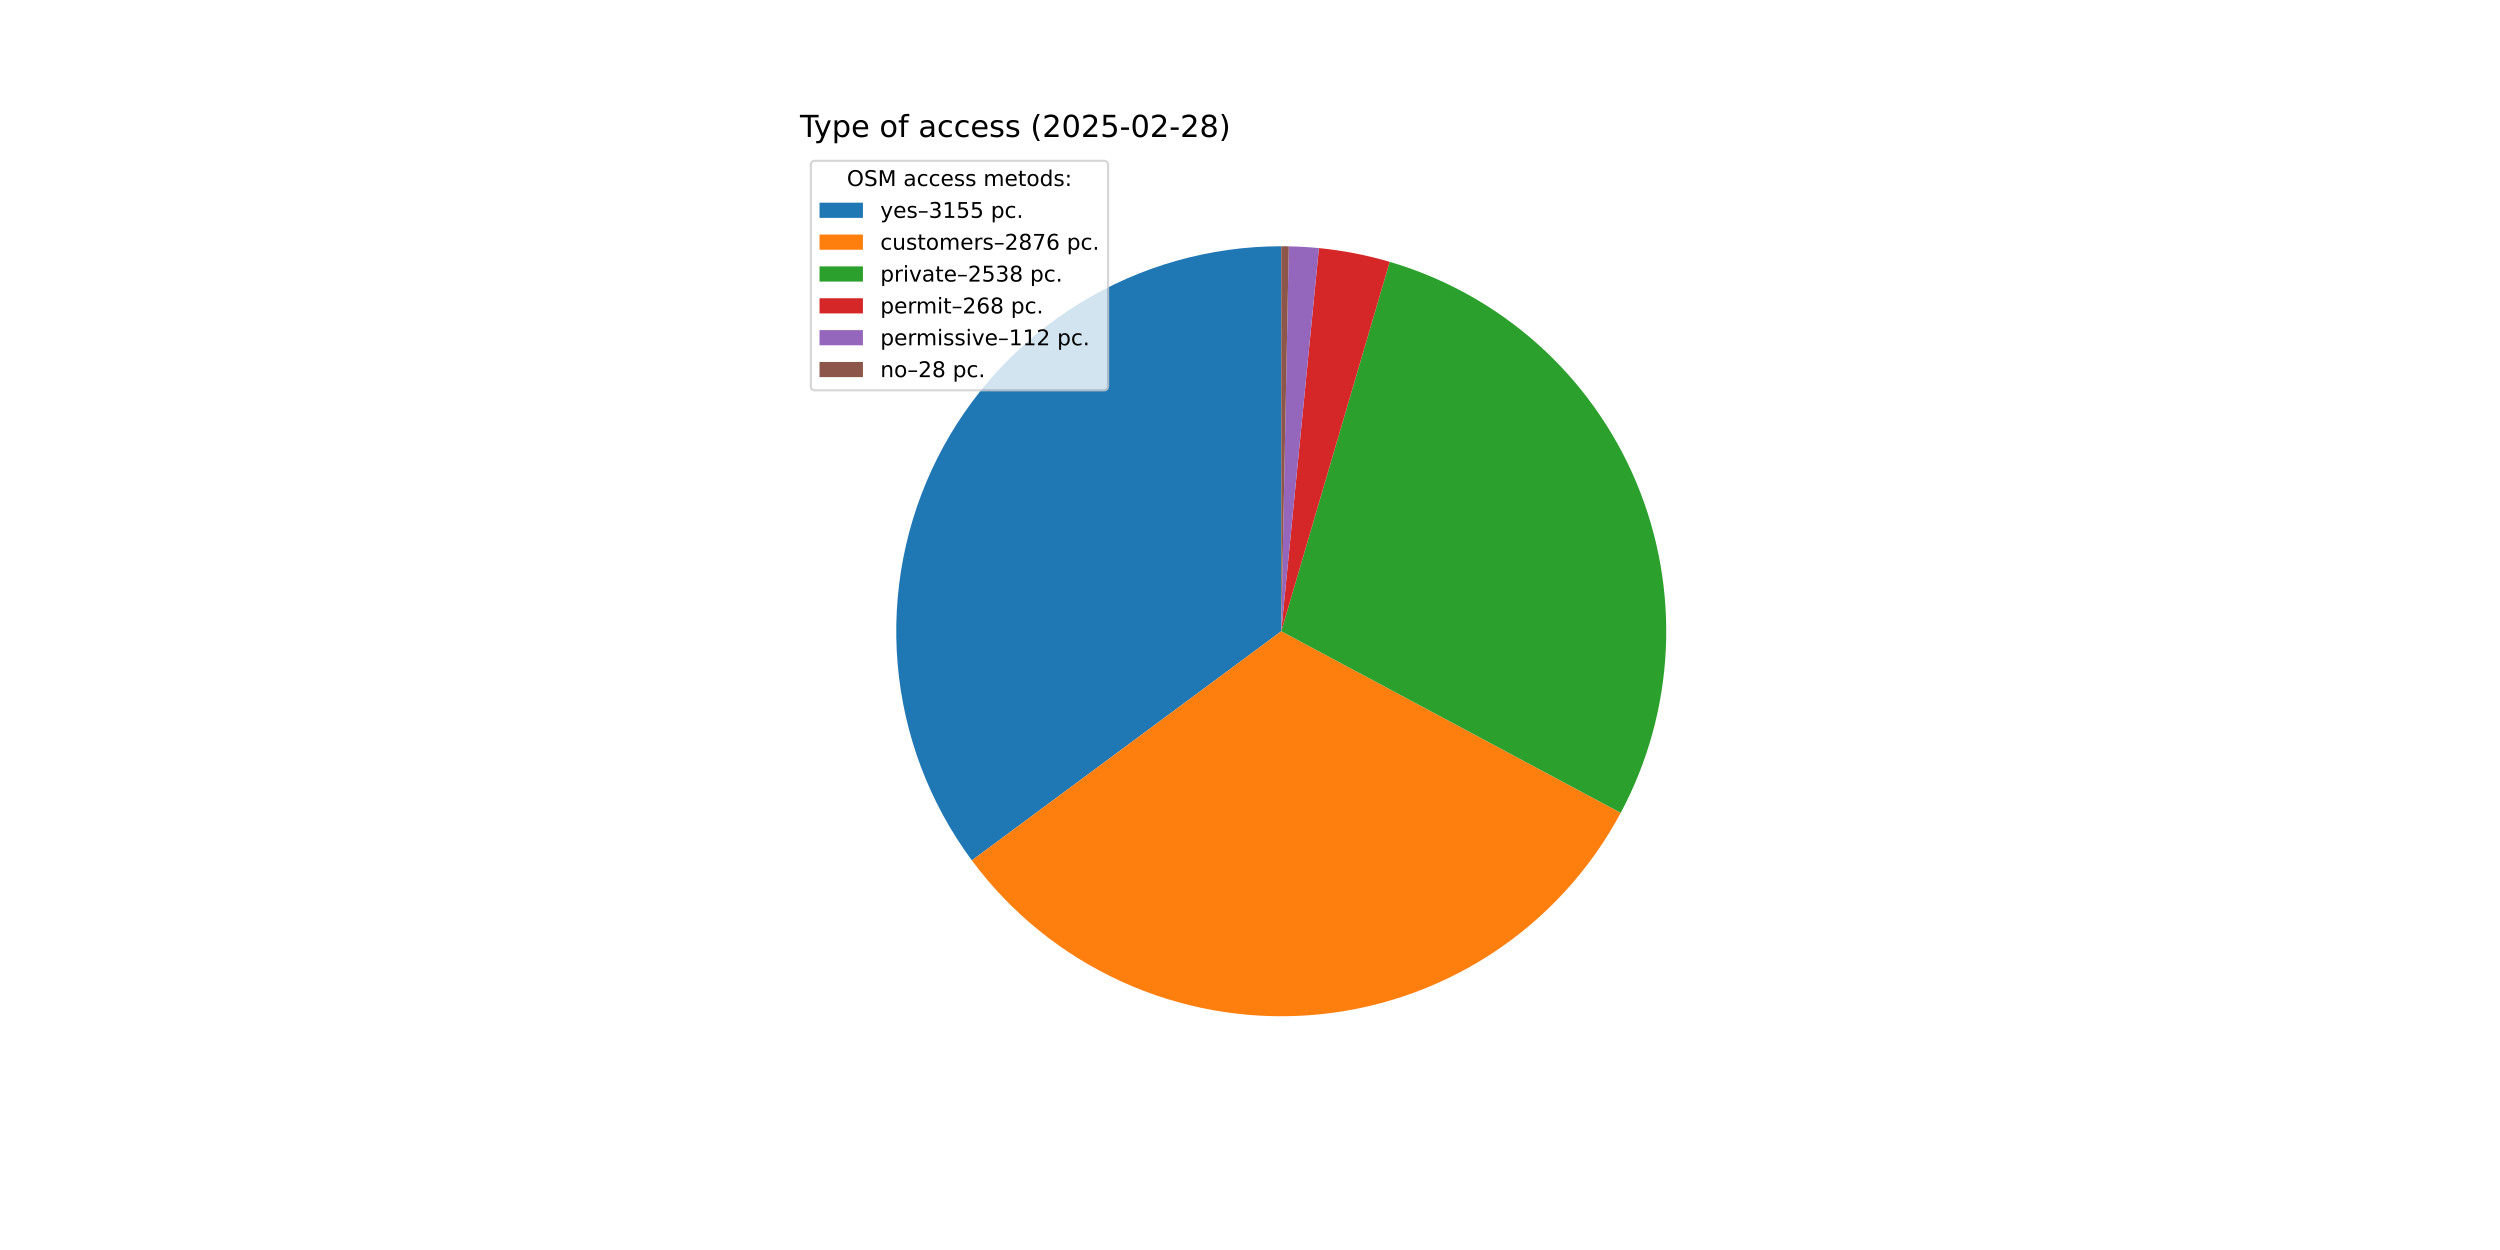
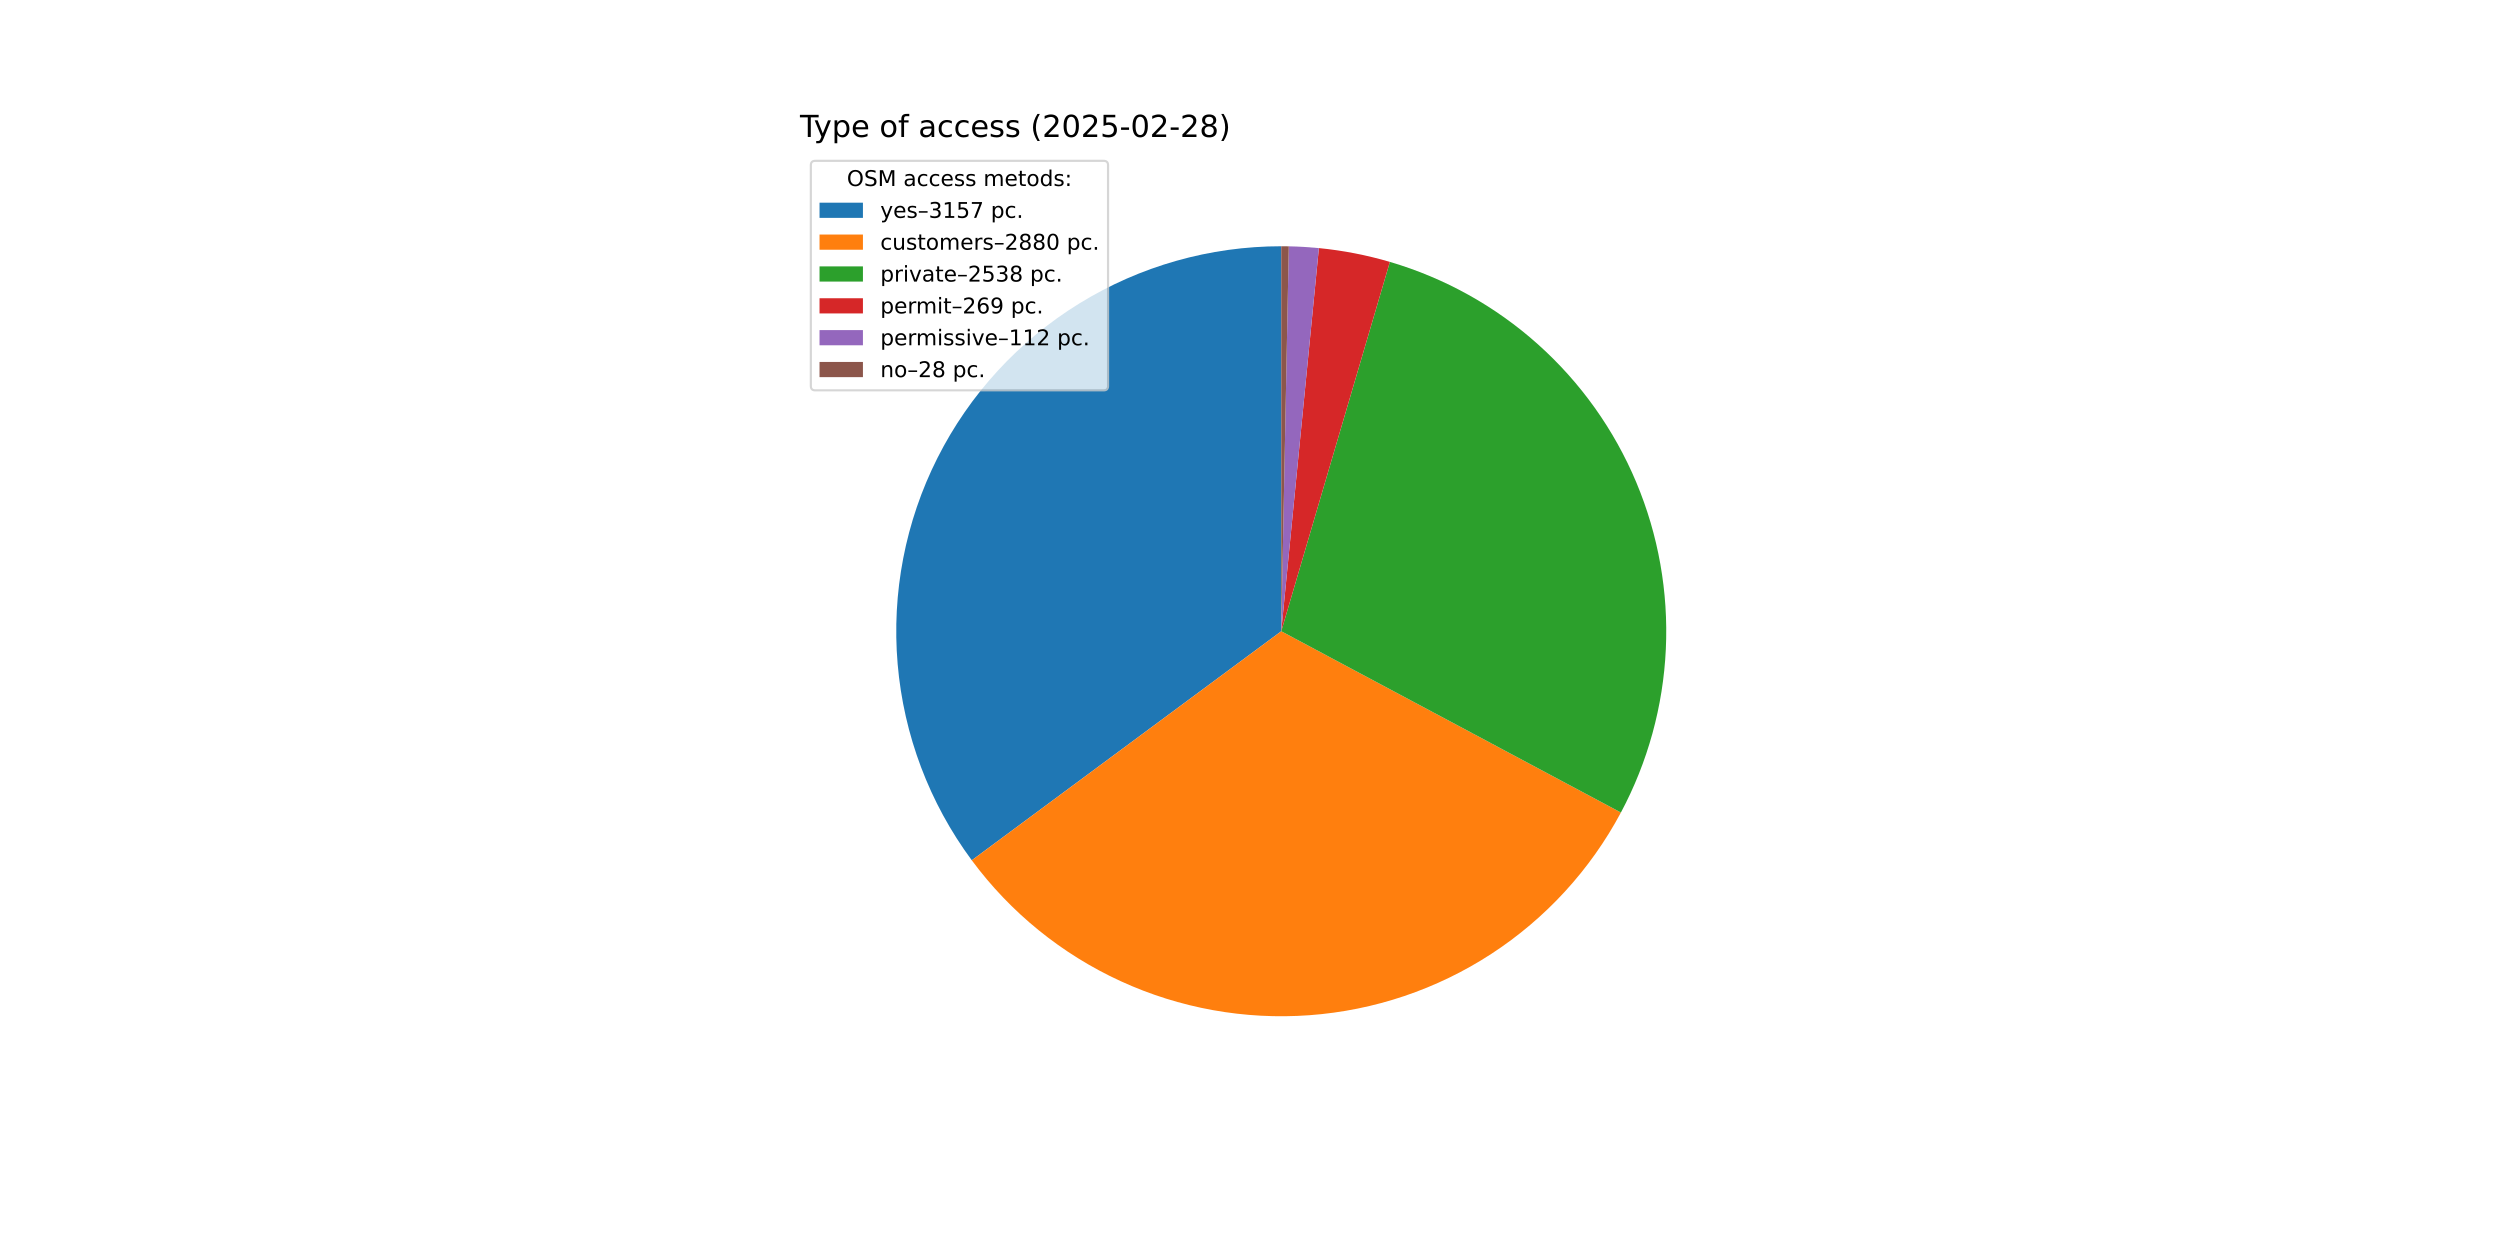
<svg xmlns="http://www.w3.org/2000/svg" xmlns:xlink="http://www.w3.org/1999/xlink" width="1152pt" height="576pt" viewBox="0 0 1152 576" version="1.1">
  <defs>
    <style type="text/css">*{stroke-linejoin: round; stroke-linecap: butt}</style>
  </defs>
  <g id="figure_1">
    <g id="patch_1">
      <path d="M 0 576  L 1152 576  L 1152 0  L 0 0  z " style="fill: #ffffff" />
    </g>
    <g id="axes_1">
      <g id="patch_2">
-         <path d="M 590.4 113.472  C 557.547 113.472 525.332 122.598 497.359 139.827  C 469.387 157.056 446.743 181.722 431.962 211.061  C 417.181 240.401 410.837 273.278 413.638 306.011  C 416.44 338.743 428.28 370.064 447.832 396.464  L 590.4 290.88  z " style="fill: #1f77b4" />
+         <path d="M 590.4 113.472  C 557.552 113.472 525.341 122.595 497.372 139.819  C 469.402 157.044 446.758 181.703 431.975 211.036  C 417.192 240.369 410.841 273.239 413.635 305.968  C 416.428 338.697 428.258 370.015 447.798 396.419  L 590.4 290.88  z " style="fill: #1f77b4" />
      </g>
      <g id="patch_3">
-         <path d="M 447.832 396.464  C 465.637 420.505 489.236 439.657 516.428 452.13  C 543.619 464.604 573.529 470 603.364 467.814  C 633.2 465.628 662.004 455.93 687.087 439.626  C 712.169 423.322 732.725 400.935 746.835 374.556  L 590.4 290.88  z " style="fill: #ff7f0e" />
+         <path d="M 447.798 396.419  C 465.606 420.48 489.217 439.647 516.425 452.129  C 543.633 464.611 573.562 470.006 603.416 467.81  C 633.27 465.614 662.088 455.897 687.176 439.568  C 712.264 423.239 732.816 400.822 746.911 374.414  L 590.4 290.88  z " style="fill: #ff7f0e" />
      </g>
      <g id="patch_4">
-         <path d="M 746.835 374.556  C 759.273 351.303 766.371 325.568 767.612 299.227  C 768.852 272.887 764.205 246.598 754.008 222.28  C 743.811 197.961 728.32 176.219 708.664 158.641  C 689.008 141.062 665.678 128.085 640.376 120.657  L 590.4 290.88  z " style="fill: #2ca02c" />
+         <path d="M 746.911 374.414  C 759.318 351.168 766.391 325.448 767.616 299.128  C 768.841 272.807 764.187 246.542 753.993 222.244  C 743.799 197.947 728.319 176.224 708.681 158.656  C 689.043 141.089 665.736 128.115 640.457 120.681  L 590.4 290.88  z " style="fill: #2ca02c" />
      </g>
      <g id="patch_5">
-         <path d="M 640.376 120.657  C 635.053 119.094 629.66 117.782 624.215 116.724  C 618.769 115.667 613.277 114.866 607.756 114.323  L 590.4 290.88  z " style="fill: #d62728" />
+         <path d="M 640.457 120.681  C 635.12 119.111 629.711 117.793 624.25 116.731  C 618.788 115.67 613.28 114.866 607.743 114.322  L 590.4 290.88  z " style="fill: #d62728" />
      </g>
      <g id="patch_6">
-         <path d="M 607.756 114.323  C 605.449 114.096 603.138 113.915 600.824 113.779  C 598.511 113.642 596.194 113.551 593.877 113.506  L 590.4 290.88  z " style="fill: #9467bd" />
+         <path d="M 607.743 114.322  C 605.438 114.095 603.128 113.914 600.816 113.778  C 598.504 113.642 596.19 113.551 593.874 113.506  L 590.4 290.88  z " style="fill: #9467bd" />
      </g>
      <g id="patch_7">
-         <path d="M 593.877 113.506  C 593.297 113.495 592.718 113.486 592.138 113.481  C 591.559 113.475 590.98 113.472 590.4 113.472  L 590.4 290.88  z " style="fill: #8c564b" />
+         <path d="M 593.874 113.506  C 593.295 113.495 592.716 113.486 592.137 113.481  C 591.558 113.475 590.979 113.472 590.4 113.472  L 590.4 290.88  z " style="fill: #8c564b" />
      </g>
      <g id="matplotlib.axis_1" />
      <g id="matplotlib.axis_2" />
      <g id="text_1">
        <g transform="translate(368.64 63.12) scale(0.14 -0.14)">
          <defs>
            <path id="DejaVuSans-54" d="M -19 4666  L 3928 4666  L 3928 4134  L 2272 4134  L 2272 0  L 1638 0  L 1638 4134  L -19 4134  L -19 4666  z " transform="scale(0.015625)" />
            <path id="DejaVuSans-79" d="M 2059 -325  Q 1816 -950 1584 -1140  Q 1353 -1331 966 -1331  L 506 -1331  L 506 -850  L 844 -850  Q 1081 -850 1212 -737  Q 1344 -625 1503 -206  L 1606 56  L 191 3500  L 800 3500  L 1894 763  L 2988 3500  L 3597 3500  L 2059 -325  z " transform="scale(0.015625)" />
            <path id="DejaVuSans-70" d="M 1159 525  L 1159 -1331  L 581 -1331  L 581 3500  L 1159 3500  L 1159 2969  Q 1341 3281 1617 3432  Q 1894 3584 2278 3584  Q 2916 3584 3314 3078  Q 3713 2572 3713 1747  Q 3713 922 3314 415  Q 2916 -91 2278 -91  Q 1894 -91 1617 61  Q 1341 213 1159 525  z M 3116 1747  Q 3116 2381 2855 2742  Q 2594 3103 2138 3103  Q 1681 3103 1420 2742  Q 1159 2381 1159 1747  Q 1159 1113 1420 752  Q 1681 391 2138 391  Q 2594 391 2855 752  Q 3116 1113 3116 1747  z " transform="scale(0.015625)" />
            <path id="DejaVuSans-65" d="M 3597 1894  L 3597 1613  L 953 1613  Q 991 1019 1311 708  Q 1631 397 2203 397  Q 2534 397 2845 478  Q 3156 559 3463 722  L 3463 178  Q 3153 47 2828 -22  Q 2503 -91 2169 -91  Q 1331 -91 842 396  Q 353 884 353 1716  Q 353 2575 817 3079  Q 1281 3584 2069 3584  Q 2775 3584 3186 3129  Q 3597 2675 3597 1894  z M 3022 2063  Q 3016 2534 2758 2815  Q 2500 3097 2075 3097  Q 1594 3097 1305 2825  Q 1016 2553 972 2059  L 3022 2063  z " transform="scale(0.015625)" />
            <path id="DejaVuSans-20" transform="scale(0.015625)" />
            <path id="DejaVuSans-6f" d="M 1959 3097  Q 1497 3097 1228 2736  Q 959 2375 959 1747  Q 959 1119 1226 758  Q 1494 397 1959 397  Q 2419 397 2687 759  Q 2956 1122 2956 1747  Q 2956 2369 2687 2733  Q 2419 3097 1959 3097  z M 1959 3584  Q 2709 3584 3137 3096  Q 3566 2609 3566 1747  Q 3566 888 3137 398  Q 2709 -91 1959 -91  Q 1206 -91 779 398  Q 353 888 353 1747  Q 353 2609 779 3096  Q 1206 3584 1959 3584  z " transform="scale(0.015625)" />
            <path id="DejaVuSans-66" d="M 2375 4863  L 2375 4384  L 1825 4384  Q 1516 4384 1395 4259  Q 1275 4134 1275 3809  L 1275 3500  L 2222 3500  L 2222 3053  L 1275 3053  L 1275 0  L 697 0  L 697 3053  L 147 3053  L 147 3500  L 697 3500  L 697 3744  Q 697 4328 969 4595  Q 1241 4863 1831 4863  L 2375 4863  z " transform="scale(0.015625)" />
            <path id="DejaVuSans-61" d="M 2194 1759  Q 1497 1759 1228 1600  Q 959 1441 959 1056  Q 959 750 1161 570  Q 1363 391 1709 391  Q 2188 391 2477 730  Q 2766 1069 2766 1631  L 2766 1759  L 2194 1759  z M 3341 1997  L 3341 0  L 2766 0  L 2766 531  Q 2569 213 2275 61  Q 1981 -91 1556 -91  Q 1019 -91 701 211  Q 384 513 384 1019  Q 384 1609 779 1909  Q 1175 2209 1959 2209  L 2766 2209  L 2766 2266  Q 2766 2663 2505 2880  Q 2244 3097 1772 3097  Q 1472 3097 1187 3025  Q 903 2953 641 2809  L 641 3341  Q 956 3463 1253 3523  Q 1550 3584 1831 3584  Q 2591 3584 2966 3190  Q 3341 2797 3341 1997  z " transform="scale(0.015625)" />
            <path id="DejaVuSans-63" d="M 3122 3366  L 3122 2828  Q 2878 2963 2633 3030  Q 2388 3097 2138 3097  Q 1578 3097 1268 2742  Q 959 2388 959 1747  Q 959 1106 1268 751  Q 1578 397 2138 397  Q 2388 397 2633 464  Q 2878 531 3122 666  L 3122 134  Q 2881 22 2623 -34  Q 2366 -91 2075 -91  Q 1284 -91 818 406  Q 353 903 353 1747  Q 353 2603 823 3093  Q 1294 3584 2113 3584  Q 2378 3584 2631 3529  Q 2884 3475 3122 3366  z " transform="scale(0.015625)" />
            <path id="DejaVuSans-73" d="M 2834 3397  L 2834 2853  Q 2591 2978 2328 3040  Q 2066 3103 1784 3103  Q 1356 3103 1142 2972  Q 928 2841 928 2578  Q 928 2378 1081 2264  Q 1234 2150 1697 2047  L 1894 2003  Q 2506 1872 2764 1633  Q 3022 1394 3022 966  Q 3022 478 2636 193  Q 2250 -91 1575 -91  Q 1294 -91 989 -36  Q 684 19 347 128  L 347 722  Q 666 556 975 473  Q 1284 391 1588 391  Q 1994 391 2212 530  Q 2431 669 2431 922  Q 2431 1156 2273 1281  Q 2116 1406 1581 1522  L 1381 1569  Q 847 1681 609 1914  Q 372 2147 372 2553  Q 372 3047 722 3315  Q 1072 3584 1716 3584  Q 2034 3584 2315 3537  Q 2597 3491 2834 3397  z " transform="scale(0.015625)" />
            <path id="DejaVuSans-28" d="M 1984 4856  Q 1566 4138 1362 3434  Q 1159 2731 1159 2009  Q 1159 1288 1364 580  Q 1569 -128 1984 -844  L 1484 -844  Q 1016 -109 783 600  Q 550 1309 550 2009  Q 550 2706 781 3412  Q 1013 4119 1484 4856  L 1984 4856  z " transform="scale(0.015625)" />
            <path id="DejaVuSans-32" d="M 1228 531  L 3431 531  L 3431 0  L 469 0  L 469 531  Q 828 903 1448 1529  Q 2069 2156 2228 2338  Q 2531 2678 2651 2914  Q 2772 3150 2772 3378  Q 2772 3750 2511 3984  Q 2250 4219 1831 4219  Q 1534 4219 1204 4116  Q 875 4013 500 3803  L 500 4441  Q 881 4594 1212 4672  Q 1544 4750 1819 4750  Q 2544 4750 2975 4387  Q 3406 4025 3406 3419  Q 3406 3131 3298 2873  Q 3191 2616 2906 2266  Q 2828 2175 2409 1742  Q 1991 1309 1228 531  z " transform="scale(0.015625)" />
            <path id="DejaVuSans-30" d="M 2034 4250  Q 1547 4250 1301 3770  Q 1056 3291 1056 2328  Q 1056 1369 1301 889  Q 1547 409 2034 409  Q 2525 409 2770 889  Q 3016 1369 3016 2328  Q 3016 3291 2770 3770  Q 2525 4250 2034 4250  z M 2034 4750  Q 2819 4750 3233 4129  Q 3647 3509 3647 2328  Q 3647 1150 3233 529  Q 2819 -91 2034 -91  Q 1250 -91 836 529  Q 422 1150 422 2328  Q 422 3509 836 4129  Q 1250 4750 2034 4750  z " transform="scale(0.015625)" />
            <path id="DejaVuSans-35" d="M 691 4666  L 3169 4666  L 3169 4134  L 1269 4134  L 1269 2991  Q 1406 3038 1543 3061  Q 1681 3084 1819 3084  Q 2600 3084 3056 2656  Q 3513 2228 3513 1497  Q 3513 744 3044 326  Q 2575 -91 1722 -91  Q 1428 -91 1123 -41  Q 819 9 494 109  L 494 744  Q 775 591 1075 516  Q 1375 441 1709 441  Q 2250 441 2565 725  Q 2881 1009 2881 1497  Q 2881 1984 2565 2268  Q 2250 2553 1709 2553  Q 1456 2553 1204 2497  Q 953 2441 691 2322  L 691 4666  z " transform="scale(0.015625)" />
            <path id="DejaVuSans-2d" d="M 313 2009  L 1997 2009  L 1997 1497  L 313 1497  L 313 2009  z " transform="scale(0.015625)" />
            <path id="DejaVuSans-38" d="M 2034 2216  Q 1584 2216 1326 1975  Q 1069 1734 1069 1313  Q 1069 891 1326 650  Q 1584 409 2034 409  Q 2484 409 2743 651  Q 3003 894 3003 1313  Q 3003 1734 2745 1975  Q 2488 2216 2034 2216  z M 1403 2484  Q 997 2584 770 2862  Q 544 3141 544 3541  Q 544 4100 942 4425  Q 1341 4750 2034 4750  Q 2731 4750 3128 4425  Q 3525 4100 3525 3541  Q 3525 3141 3298 2862  Q 3072 2584 2669 2484  Q 3125 2378 3379 2068  Q 3634 1759 3634 1313  Q 3634 634 3220 271  Q 2806 -91 2034 -91  Q 1263 -91 848 271  Q 434 634 434 1313  Q 434 1759 690 2068  Q 947 2378 1403 2484  z M 1172 3481  Q 1172 3119 1398 2916  Q 1625 2713 2034 2713  Q 2441 2713 2670 2916  Q 2900 3119 2900 3481  Q 2900 3844 2670 4047  Q 2441 4250 2034 4250  Q 1625 4250 1398 4047  Q 1172 3844 1172 3481  z " transform="scale(0.015625)" />
            <path id="DejaVuSans-29" d="M 513 4856  L 1013 4856  Q 1481 4119 1714 3412  Q 1947 2706 1947 2009  Q 1947 1309 1714 600  Q 1481 -109 1013 -844  L 513 -844  Q 928 -128 1133 580  Q 1338 1288 1338 2009  Q 1338 2731 1133 3434  Q 928 4138 513 4856  z " transform="scale(0.015625)" />
          </defs>
          <use xlink:href="#DejaVuSans-54" />
          <use xlink:href="#DejaVuSans-79" x="45.459" />
          <use xlink:href="#DejaVuSans-70" x="104.639" />
          <use xlink:href="#DejaVuSans-65" x="168.115" />
          <use xlink:href="#DejaVuSans-20" x="229.639" />
          <use xlink:href="#DejaVuSans-6f" x="261.426" />
          <use xlink:href="#DejaVuSans-66" x="322.607" />
          <use xlink:href="#DejaVuSans-20" x="357.812" />
          <use xlink:href="#DejaVuSans-61" x="389.6" />
          <use xlink:href="#DejaVuSans-63" x="450.879" />
          <use xlink:href="#DejaVuSans-63" x="505.859" />
          <use xlink:href="#DejaVuSans-65" x="560.84" />
          <use xlink:href="#DejaVuSans-73" x="622.363" />
          <use xlink:href="#DejaVuSans-73" x="674.463" />
          <use xlink:href="#DejaVuSans-20" x="726.562" />
          <use xlink:href="#DejaVuSans-28" x="758.35" />
          <use xlink:href="#DejaVuSans-32" x="797.363" />
          <use xlink:href="#DejaVuSans-30" x="860.986" />
          <use xlink:href="#DejaVuSans-32" x="924.609" />
          <use xlink:href="#DejaVuSans-35" x="988.232" />
          <use xlink:href="#DejaVuSans-2d" x="1051.855" />
          <use xlink:href="#DejaVuSans-30" x="1087.939" />
          <use xlink:href="#DejaVuSans-32" x="1151.562" />
          <use xlink:href="#DejaVuSans-2d" x="1215.186" />
          <use xlink:href="#DejaVuSans-32" x="1251.27" />
          <use xlink:href="#DejaVuSans-38" x="1314.893" />
          <use xlink:href="#DejaVuSans-29" x="1378.516" />
        </g>
      </g>
      <g id="legend_1">
        <g id="patch_8">
          <path d="M 375.64 179.867  L 508.592 179.867  Q 510.592 179.867 510.592 177.867  L 510.592 76.12  Q 510.592 74.12 508.592 74.12  L 375.64 74.12  Q 373.64 74.12 373.64 76.12  L 373.64 177.867  Q 373.64 179.867 375.64 179.867  z " style="fill: #ffffff; opacity: 0.8; stroke: #cccccc; stroke-linejoin: miter" />
        </g>
        <g id="text_2">
          <g transform="translate(390.2353 85.71844) scale(0.1 -0.1)">
            <defs>
              <path id="DejaVuSans-4f" d="M 2522 4238  Q 1834 4238 1429 3725  Q 1025 3213 1025 2328  Q 1025 1447 1429 934  Q 1834 422 2522 422  Q 3209 422 3611 934  Q 4013 1447 4013 2328  Q 4013 3213 3611 3725  Q 3209 4238 2522 4238  z M 2522 4750  Q 3503 4750 4090 4092  Q 4678 3434 4678 2328  Q 4678 1225 4090 567  Q 3503 -91 2522 -91  Q 1538 -91 948 565  Q 359 1222 359 2328  Q 359 3434 948 4092  Q 1538 4750 2522 4750  z " transform="scale(0.015625)" />
              <path id="DejaVuSans-53" d="M 3425 4513  L 3425 3897  Q 3066 4069 2747 4153  Q 2428 4238 2131 4238  Q 1616 4238 1336 4038  Q 1056 3838 1056 3469  Q 1056 3159 1242 3001  Q 1428 2844 1947 2747  L 2328 2669  Q 3034 2534 3370 2195  Q 3706 1856 3706 1288  Q 3706 609 3251 259  Q 2797 -91 1919 -91  Q 1588 -91 1214 -16  Q 841 59 441 206  L 441 856  Q 825 641 1194 531  Q 1563 422 1919 422  Q 2459 422 2753 634  Q 3047 847 3047 1241  Q 3047 1584 2836 1778  Q 2625 1972 2144 2069  L 1759 2144  Q 1053 2284 737 2584  Q 422 2884 422 3419  Q 422 4038 858 4394  Q 1294 4750 2059 4750  Q 2388 4750 2728 4690  Q 3069 4631 3425 4513  z " transform="scale(0.015625)" />
              <path id="DejaVuSans-4d" d="M 628 4666  L 1569 4666  L 2759 1491  L 3956 4666  L 4897 4666  L 4897 0  L 4281 0  L 4281 4097  L 3078 897  L 2444 897  L 1241 4097  L 1241 0  L 628 0  L 628 4666  z " transform="scale(0.015625)" />
              <path id="DejaVuSans-6d" d="M 3328 2828  Q 3544 3216 3844 3400  Q 4144 3584 4550 3584  Q 5097 3584 5394 3201  Q 5691 2819 5691 2113  L 5691 0  L 5113 0  L 5113 2094  Q 5113 2597 4934 2840  Q 4756 3084 4391 3084  Q 3944 3084 3684 2787  Q 3425 2491 3425 1978  L 3425 0  L 2847 0  L 2847 2094  Q 2847 2600 2669 2842  Q 2491 3084 2119 3084  Q 1678 3084 1418 2786  Q 1159 2488 1159 1978  L 1159 0  L 581 0  L 581 3500  L 1159 3500  L 1159 2956  Q 1356 3278 1631 3431  Q 1906 3584 2284 3584  Q 2666 3584 2933 3390  Q 3200 3197 3328 2828  z " transform="scale(0.015625)" />
              <path id="DejaVuSans-74" d="M 1172 4494  L 1172 3500  L 2356 3500  L 2356 3053  L 1172 3053  L 1172 1153  Q 1172 725 1289 603  Q 1406 481 1766 481  L 2356 481  L 2356 0  L 1766 0  Q 1100 0 847 248  Q 594 497 594 1153  L 594 3053  L 172 3053  L 172 3500  L 594 3500  L 594 4494  L 1172 4494  z " transform="scale(0.015625)" />
              <path id="DejaVuSans-64" d="M 2906 2969  L 2906 4863  L 3481 4863  L 3481 0  L 2906 0  L 2906 525  Q 2725 213 2448 61  Q 2172 -91 1784 -91  Q 1150 -91 751 415  Q 353 922 353 1747  Q 353 2572 751 3078  Q 1150 3584 1784 3584  Q 2172 3584 2448 3432  Q 2725 3281 2906 2969  z M 947 1747  Q 947 1113 1208 752  Q 1469 391 1925 391  Q 2381 391 2643 752  Q 2906 1113 2906 1747  Q 2906 2381 2643 2742  Q 2381 3103 1925 3103  Q 1469 3103 1208 2742  Q 947 2381 947 1747  z " transform="scale(0.015625)" />
              <path id="DejaVuSans-3a" d="M 750 794  L 1409 794  L 1409 0  L 750 0  L 750 794  z M 750 3309  L 1409 3309  L 1409 2516  L 750 2516  L 750 3309  z " transform="scale(0.015625)" />
            </defs>
            <use xlink:href="#DejaVuSans-4f" />
            <use xlink:href="#DejaVuSans-53" x="78.711" />
            <use xlink:href="#DejaVuSans-4d" x="142.188" />
            <use xlink:href="#DejaVuSans-20" x="228.467" />
            <use xlink:href="#DejaVuSans-61" x="260.254" />
            <use xlink:href="#DejaVuSans-63" x="321.533" />
            <use xlink:href="#DejaVuSans-63" x="376.514" />
            <use xlink:href="#DejaVuSans-65" x="431.494" />
            <use xlink:href="#DejaVuSans-73" x="493.018" />
            <use xlink:href="#DejaVuSans-73" x="545.117" />
            <use xlink:href="#DejaVuSans-20" x="597.217" />
            <use xlink:href="#DejaVuSans-6d" x="629.004" />
            <use xlink:href="#DejaVuSans-65" x="726.416" />
            <use xlink:href="#DejaVuSans-74" x="787.939" />
            <use xlink:href="#DejaVuSans-6f" x="827.148" />
            <use xlink:href="#DejaVuSans-64" x="888.33" />
            <use xlink:href="#DejaVuSans-73" x="951.807" />
            <use xlink:href="#DejaVuSans-3a" x="1003.906" />
          </g>
        </g>
        <g id="patch_9">
          <path d="M 377.64 100.397  L 397.64 100.397  L 397.64 93.397  L 377.64 93.397  z " style="fill: #1f77b4" />
        </g>
        <g id="text_3">
          <g transform="translate(405.64 100.3966) scale(0.1 -0.1)">
            <defs>
              <path id="DejaVuSans-2013" d="M 313 1978  L 2888 1978  L 2888 1528  L 313 1528  L 313 1978  z " transform="scale(0.015625)" />
              <path id="DejaVuSans-33" d="M 2597 2516  Q 3050 2419 3304 2112  Q 3559 1806 3559 1356  Q 3559 666 3084 287  Q 2609 -91 1734 -91  Q 1441 -91 1130 -33  Q 819 25 488 141  L 488 750  Q 750 597 1062 519  Q 1375 441 1716 441  Q 2309 441 2620 675  Q 2931 909 2931 1356  Q 2931 1769 2642 2001  Q 2353 2234 1838 2234  L 1294 2234  L 1294 2753  L 1863 2753  Q 2328 2753 2575 2939  Q 2822 3125 2822 3475  Q 2822 3834 2567 4026  Q 2313 4219 1838 4219  Q 1578 4219 1281 4162  Q 984 4106 628 3988  L 628 4550  Q 988 4650 1302 4700  Q 1616 4750 1894 4750  Q 2613 4750 3031 4423  Q 3450 4097 3450 3541  Q 3450 3153 3228 2886  Q 3006 2619 2597 2516  z " transform="scale(0.015625)" />
              <path id="DejaVuSans-31" d="M 794 531  L 1825 531  L 1825 4091  L 703 3866  L 703 4441  L 1819 4666  L 2450 4666  L 2450 531  L 3481 531  L 3481 0  L 794 0  L 794 531  z " transform="scale(0.015625)" />
+               <path id="DejaVuSans-37" d="M 525 4666  L 3525 4666  L 3525 4397  L 1831 0  L 1172 0  L 2766 4134  L 525 4134  L 525 4666  z " transform="scale(0.015625)" />
              <path id="DejaVuSans-2e" d="M 684 794  L 1344 794  L 1344 0  L 684 0  L 684 794  z " transform="scale(0.015625)" />
            </defs>
            <use xlink:href="#DejaVuSans-79" />
            <use xlink:href="#DejaVuSans-65" x="59.18" />
            <use xlink:href="#DejaVuSans-73" x="120.703" />
            <use xlink:href="#DejaVuSans-2013" x="172.803" />
            <use xlink:href="#DejaVuSans-33" x="222.803" />
            <use xlink:href="#DejaVuSans-31" x="286.426" />
            <use xlink:href="#DejaVuSans-35" x="350.049" />
-             <use xlink:href="#DejaVuSans-35" x="413.672" />
+             <use xlink:href="#DejaVuSans-37" x="413.672" />
            <use xlink:href="#DejaVuSans-20" x="477.295" />
            <use xlink:href="#DejaVuSans-70" x="509.082" />
            <use xlink:href="#DejaVuSans-63" x="572.559" />
            <use xlink:href="#DejaVuSans-2e" x="627.539" />
          </g>
        </g>
        <g id="patch_10">
          <path d="M 377.64 115.075  L 397.64 115.075  L 397.64 108.075  L 377.64 108.075  z " style="fill: #ff7f0e" />
        </g>
        <g id="text_4">
          <g transform="translate(405.64 115.0747) scale(0.1 -0.1)">
            <defs>
              <path id="DejaVuSans-75" d="M 544 1381  L 544 3500  L 1119 3500  L 1119 1403  Q 1119 906 1312 657  Q 1506 409 1894 409  Q 2359 409 2629 706  Q 2900 1003 2900 1516  L 2900 3500  L 3475 3500  L 3475 0  L 2900 0  L 2900 538  Q 2691 219 2414 64  Q 2138 -91 1772 -91  Q 1169 -91 856 284  Q 544 659 544 1381  z M 1991 3584  L 1991 3584  z " transform="scale(0.015625)" />
              <path id="DejaVuSans-72" d="M 2631 2963  Q 2534 3019 2420 3045  Q 2306 3072 2169 3072  Q 1681 3072 1420 2755  Q 1159 2438 1159 1844  L 1159 0  L 581 0  L 581 3500  L 1159 3500  L 1159 2956  Q 1341 3275 1631 3429  Q 1922 3584 2338 3584  Q 2397 3584 2469 3576  Q 2541 3569 2628 3553  L 2631 2963  z " transform="scale(0.015625)" />
-               <path id="DejaVuSans-37" d="M 525 4666  L 3525 4666  L 3525 4397  L 1831 0  L 1172 0  L 2766 4134  L 525 4134  L 525 4666  z " transform="scale(0.015625)" />
-               <path id="DejaVuSans-36" d="M 2113 2584  Q 1688 2584 1439 2293  Q 1191 2003 1191 1497  Q 1191 994 1439 701  Q 1688 409 2113 409  Q 2538 409 2786 701  Q 3034 994 3034 1497  Q 3034 2003 2786 2293  Q 2538 2584 2113 2584  z M 3366 4563  L 3366 3988  Q 3128 4100 2886 4159  Q 2644 4219 2406 4219  Q 1781 4219 1451 3797  Q 1122 3375 1075 2522  Q 1259 2794 1537 2939  Q 1816 3084 2150 3084  Q 2853 3084 3261 2657  Q 3669 2231 3669 1497  Q 3669 778 3244 343  Q 2819 -91 2113 -91  Q 1303 -91 875 529  Q 447 1150 447 2328  Q 447 3434 972 4092  Q 1497 4750 2381 4750  Q 2619 4750 2861 4703  Q 3103 4656 3366 4563  z " transform="scale(0.015625)" />
            </defs>
            <use xlink:href="#DejaVuSans-63" />
            <use xlink:href="#DejaVuSans-75" x="54.98" />
            <use xlink:href="#DejaVuSans-73" x="118.359" />
            <use xlink:href="#DejaVuSans-74" x="170.459" />
            <use xlink:href="#DejaVuSans-6f" x="209.668" />
            <use xlink:href="#DejaVuSans-6d" x="270.85" />
            <use xlink:href="#DejaVuSans-65" x="368.262" />
            <use xlink:href="#DejaVuSans-72" x="429.785" />
            <use xlink:href="#DejaVuSans-73" x="470.898" />
            <use xlink:href="#DejaVuSans-2013" x="522.998" />
            <use xlink:href="#DejaVuSans-32" x="572.998" />
            <use xlink:href="#DejaVuSans-38" x="636.621" />
-             <use xlink:href="#DejaVuSans-37" x="700.244" />
-             <use xlink:href="#DejaVuSans-36" x="763.867" />
+             <use xlink:href="#DejaVuSans-38" x="700.244" />
+             <use xlink:href="#DejaVuSans-30" x="763.867" />
            <use xlink:href="#DejaVuSans-20" x="827.49" />
            <use xlink:href="#DejaVuSans-70" x="859.277" />
            <use xlink:href="#DejaVuSans-63" x="922.754" />
            <use xlink:href="#DejaVuSans-2e" x="977.734" />
          </g>
        </g>
        <g id="patch_11">
          <path d="M 377.64 129.753  L 397.64 129.753  L 397.64 122.753  L 377.64 122.753  z " style="fill: #2ca02c" />
        </g>
        <g id="text_5">
          <g transform="translate(405.64 129.7528) scale(0.1 -0.1)">
            <defs>
              <path id="DejaVuSans-69" d="M 603 3500  L 1178 3500  L 1178 0  L 603 0  L 603 3500  z M 603 4863  L 1178 4863  L 1178 4134  L 603 4134  L 603 4863  z " transform="scale(0.015625)" />
              <path id="DejaVuSans-76" d="M 191 3500  L 800 3500  L 1894 563  L 2988 3500  L 3597 3500  L 2284 0  L 1503 0  L 191 3500  z " transform="scale(0.015625)" />
            </defs>
            <use xlink:href="#DejaVuSans-70" />
            <use xlink:href="#DejaVuSans-72" x="63.477" />
            <use xlink:href="#DejaVuSans-69" x="104.59" />
            <use xlink:href="#DejaVuSans-76" x="132.373" />
            <use xlink:href="#DejaVuSans-61" x="191.553" />
            <use xlink:href="#DejaVuSans-74" x="252.832" />
            <use xlink:href="#DejaVuSans-65" x="292.041" />
            <use xlink:href="#DejaVuSans-2013" x="353.564" />
            <use xlink:href="#DejaVuSans-32" x="403.564" />
            <use xlink:href="#DejaVuSans-35" x="467.188" />
            <use xlink:href="#DejaVuSans-33" x="530.811" />
            <use xlink:href="#DejaVuSans-38" x="594.434" />
            <use xlink:href="#DejaVuSans-20" x="658.057" />
            <use xlink:href="#DejaVuSans-70" x="689.844" />
            <use xlink:href="#DejaVuSans-63" x="753.32" />
            <use xlink:href="#DejaVuSans-2e" x="808.301" />
          </g>
        </g>
        <g id="patch_12">
          <path d="M 377.64 144.431  L 397.64 144.431  L 397.64 137.431  L 377.64 137.431  z " style="fill: #d62728" />
        </g>
        <g id="text_6">
          <g transform="translate(405.64 144.4309) scale(0.1 -0.1)">
+             <defs>
+               <path id="DejaVuSans-36" d="M 2113 2584  Q 1688 2584 1439 2293  Q 1191 2003 1191 1497  Q 1191 994 1439 701  Q 1688 409 2113 409  Q 2538 409 2786 701  Q 3034 994 3034 1497  Q 3034 2003 2786 2293  Q 2538 2584 2113 2584  z M 3366 4563  L 3366 3988  Q 3128 4100 2886 4159  Q 2644 4219 2406 4219  Q 1781 4219 1451 3797  Q 1122 3375 1075 2522  Q 1259 2794 1537 2939  Q 1816 3084 2150 3084  Q 2853 3084 3261 2657  Q 3669 2231 3669 1497  Q 3669 778 3244 343  Q 2819 -91 2113 -91  Q 1303 -91 875 529  Q 447 1150 447 2328  Q 447 3434 972 4092  Q 1497 4750 2381 4750  Q 2619 4750 2861 4703  Q 3103 4656 3366 4563  z " transform="scale(0.015625)" />
+               <path id="DejaVuSans-39" d="M 703 97  L 703 672  Q 941 559 1184 500  Q 1428 441 1663 441  Q 2288 441 2617 861  Q 2947 1281 2994 2138  Q 2813 1869 2534 1725  Q 2256 1581 1919 1581  Q 1219 1581 811 2004  Q 403 2428 403 3163  Q 403 3881 828 4315  Q 1253 4750 1959 4750  Q 2769 4750 3195 4129  Q 3622 3509 3622 2328  Q 3622 1225 3098 567  Q 2575 -91 1691 -91  Q 1453 -91 1209 -44  Q 966 3 703 97  z M 1959 2075  Q 2384 2075 2632 2365  Q 2881 2656 2881 3163  Q 2881 3666 2632 3958  Q 2384 4250 1959 4250  Q 1534 4250 1286 3958  Q 1038 3666 1038 3163  Q 1038 2656 1286 2365  Q 1534 2075 1959 2075  z " transform="scale(0.015625)" />
+             </defs>
            <use xlink:href="#DejaVuSans-70" />
            <use xlink:href="#DejaVuSans-65" x="63.477" />
            <use xlink:href="#DejaVuSans-72" x="125" />
            <use xlink:href="#DejaVuSans-6d" x="164.363" />
            <use xlink:href="#DejaVuSans-69" x="261.775" />
            <use xlink:href="#DejaVuSans-74" x="289.559" />
            <use xlink:href="#DejaVuSans-2013" x="328.768" />
            <use xlink:href="#DejaVuSans-32" x="378.768" />
            <use xlink:href="#DejaVuSans-36" x="442.391" />
-             <use xlink:href="#DejaVuSans-38" x="506.014" />
+             <use xlink:href="#DejaVuSans-39" x="506.014" />
            <use xlink:href="#DejaVuSans-20" x="569.637" />
            <use xlink:href="#DejaVuSans-70" x="601.424" />
            <use xlink:href="#DejaVuSans-63" x="664.9" />
            <use xlink:href="#DejaVuSans-2e" x="719.881" />
          </g>
        </g>
        <g id="patch_13">
          <path d="M 377.64 159.109  L 397.64 159.109  L 397.64 152.109  L 377.64 152.109  z " style="fill: #9467bd" />
        </g>
        <g id="text_7">
          <g transform="translate(405.64 159.1091) scale(0.1 -0.1)">
            <use xlink:href="#DejaVuSans-70" />
            <use xlink:href="#DejaVuSans-65" x="63.477" />
            <use xlink:href="#DejaVuSans-72" x="125" />
            <use xlink:href="#DejaVuSans-6d" x="164.363" />
            <use xlink:href="#DejaVuSans-69" x="261.775" />
            <use xlink:href="#DejaVuSans-73" x="289.559" />
            <use xlink:href="#DejaVuSans-73" x="341.658" />
            <use xlink:href="#DejaVuSans-69" x="393.758" />
            <use xlink:href="#DejaVuSans-76" x="421.541" />
            <use xlink:href="#DejaVuSans-65" x="480.721" />
            <use xlink:href="#DejaVuSans-2013" x="542.244" />
            <use xlink:href="#DejaVuSans-31" x="592.244" />
            <use xlink:href="#DejaVuSans-31" x="655.867" />
            <use xlink:href="#DejaVuSans-32" x="719.49" />
            <use xlink:href="#DejaVuSans-20" x="783.113" />
            <use xlink:href="#DejaVuSans-70" x="814.9" />
            <use xlink:href="#DejaVuSans-63" x="878.377" />
            <use xlink:href="#DejaVuSans-2e" x="933.357" />
          </g>
        </g>
        <g id="patch_14">
          <path d="M 377.64 173.787  L 397.64 173.787  L 397.64 166.787  L 377.64 166.787  z " style="fill: #8c564b" />
        </g>
        <g id="text_8">
          <g transform="translate(405.64 173.7872) scale(0.1 -0.1)">
            <defs>
              <path id="DejaVuSans-6e" d="M 3513 2113  L 3513 0  L 2938 0  L 2938 2094  Q 2938 2591 2744 2837  Q 2550 3084 2163 3084  Q 1697 3084 1428 2787  Q 1159 2491 1159 1978  L 1159 0  L 581 0  L 581 3500  L 1159 3500  L 1159 2956  Q 1366 3272 1645 3428  Q 1925 3584 2291 3584  Q 2894 3584 3203 3211  Q 3513 2838 3513 2113  z " transform="scale(0.015625)" />
            </defs>
            <use xlink:href="#DejaVuSans-6e" />
            <use xlink:href="#DejaVuSans-6f" x="63.379" />
            <use xlink:href="#DejaVuSans-2013" x="124.561" />
            <use xlink:href="#DejaVuSans-32" x="174.561" />
            <use xlink:href="#DejaVuSans-38" x="238.184" />
            <use xlink:href="#DejaVuSans-20" x="301.807" />
            <use xlink:href="#DejaVuSans-70" x="333.594" />
            <use xlink:href="#DejaVuSans-63" x="397.07" />
            <use xlink:href="#DejaVuSans-2e" x="452.051" />
          </g>
        </g>
      </g>
    </g>
  </g>
</svg>
